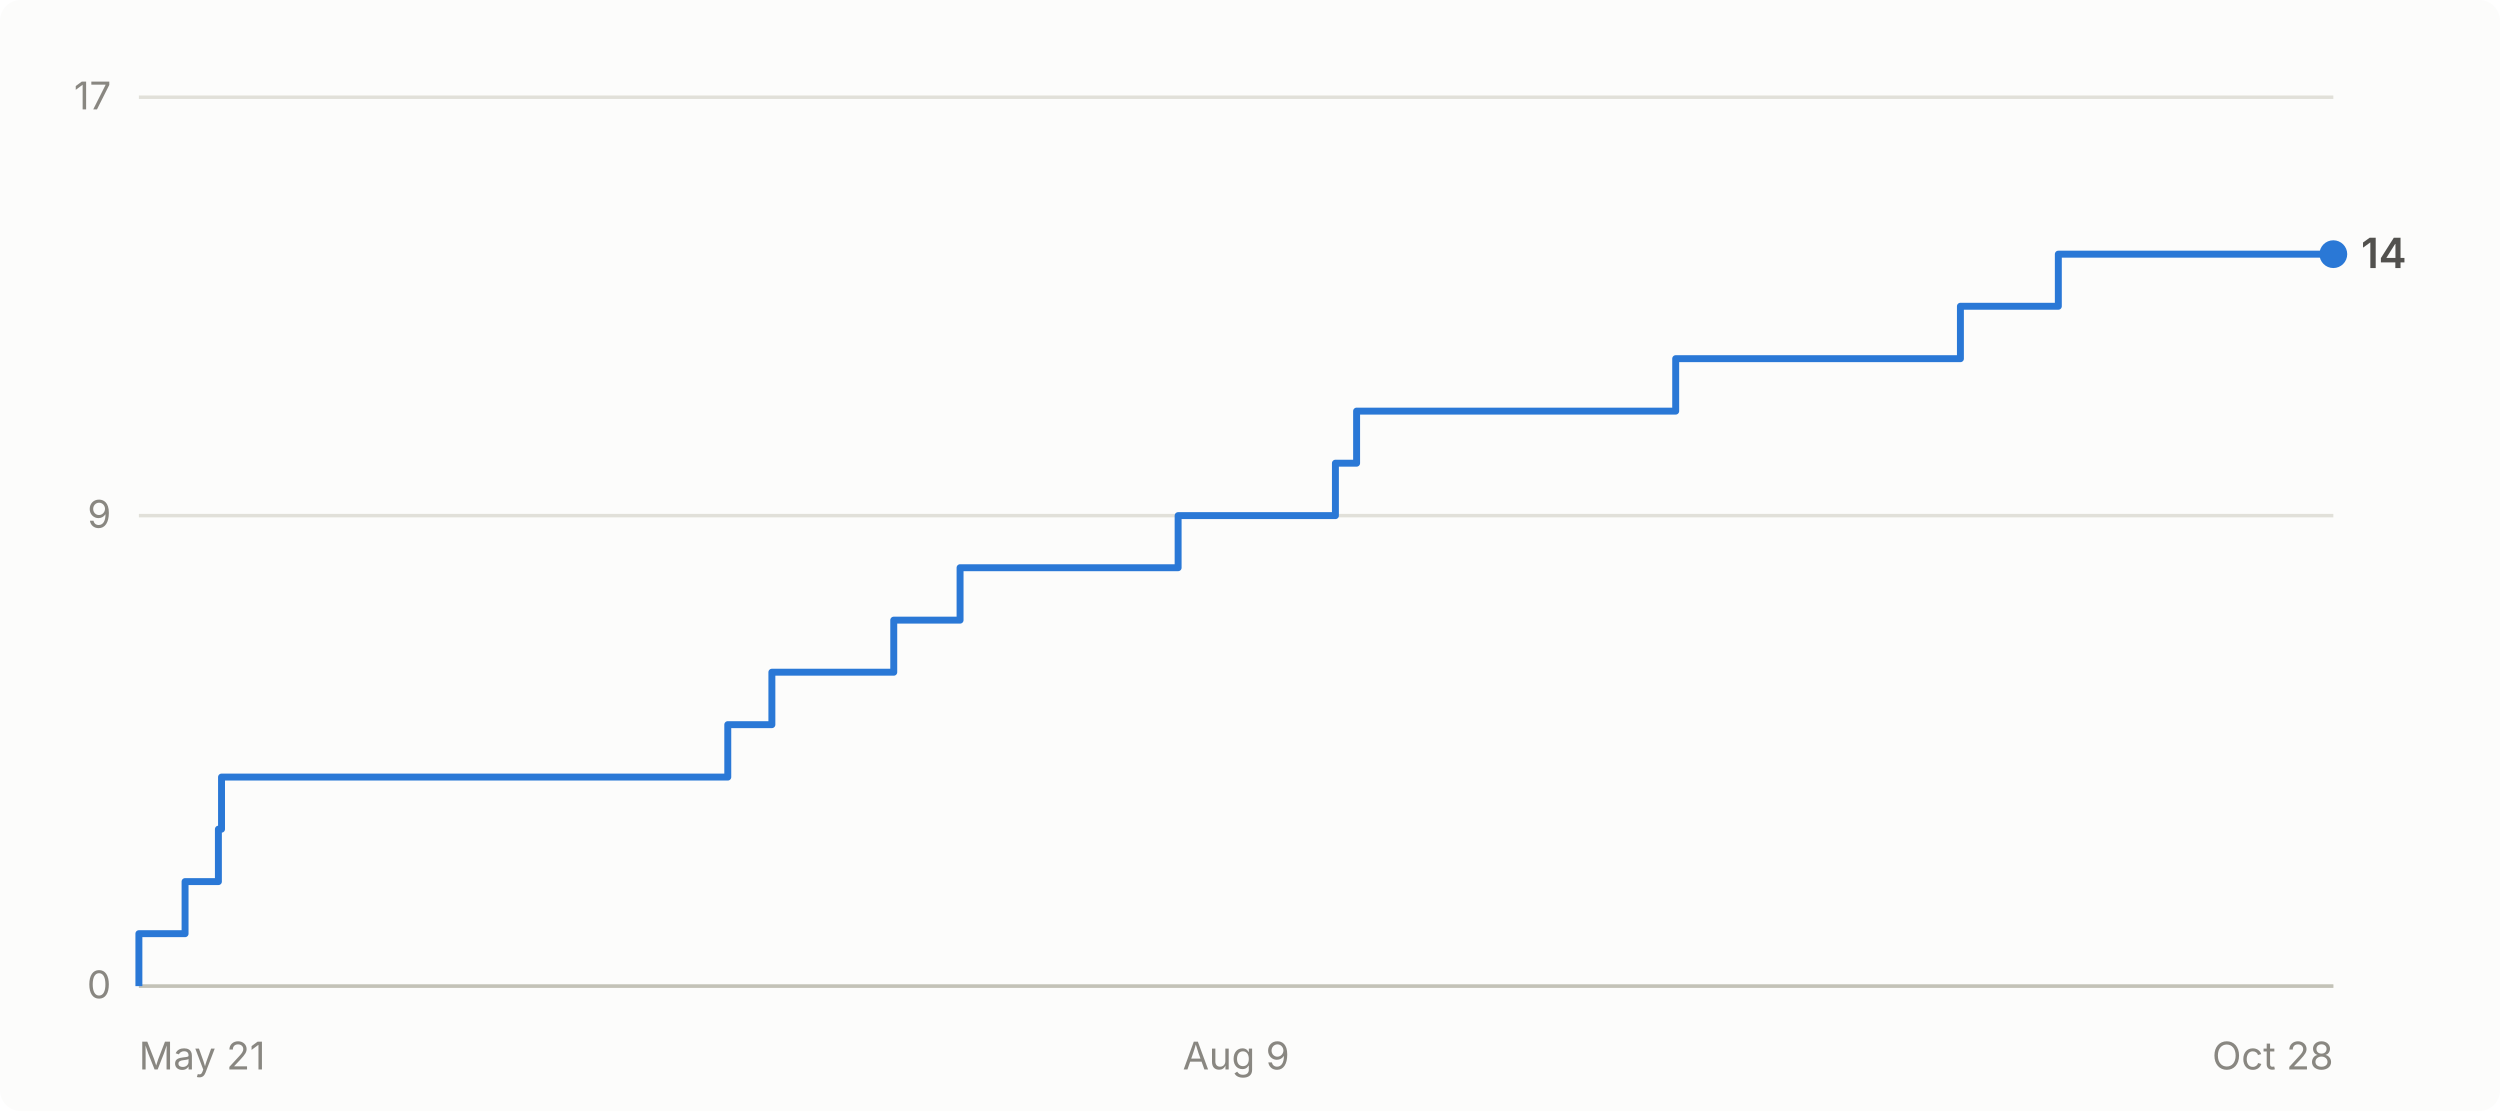
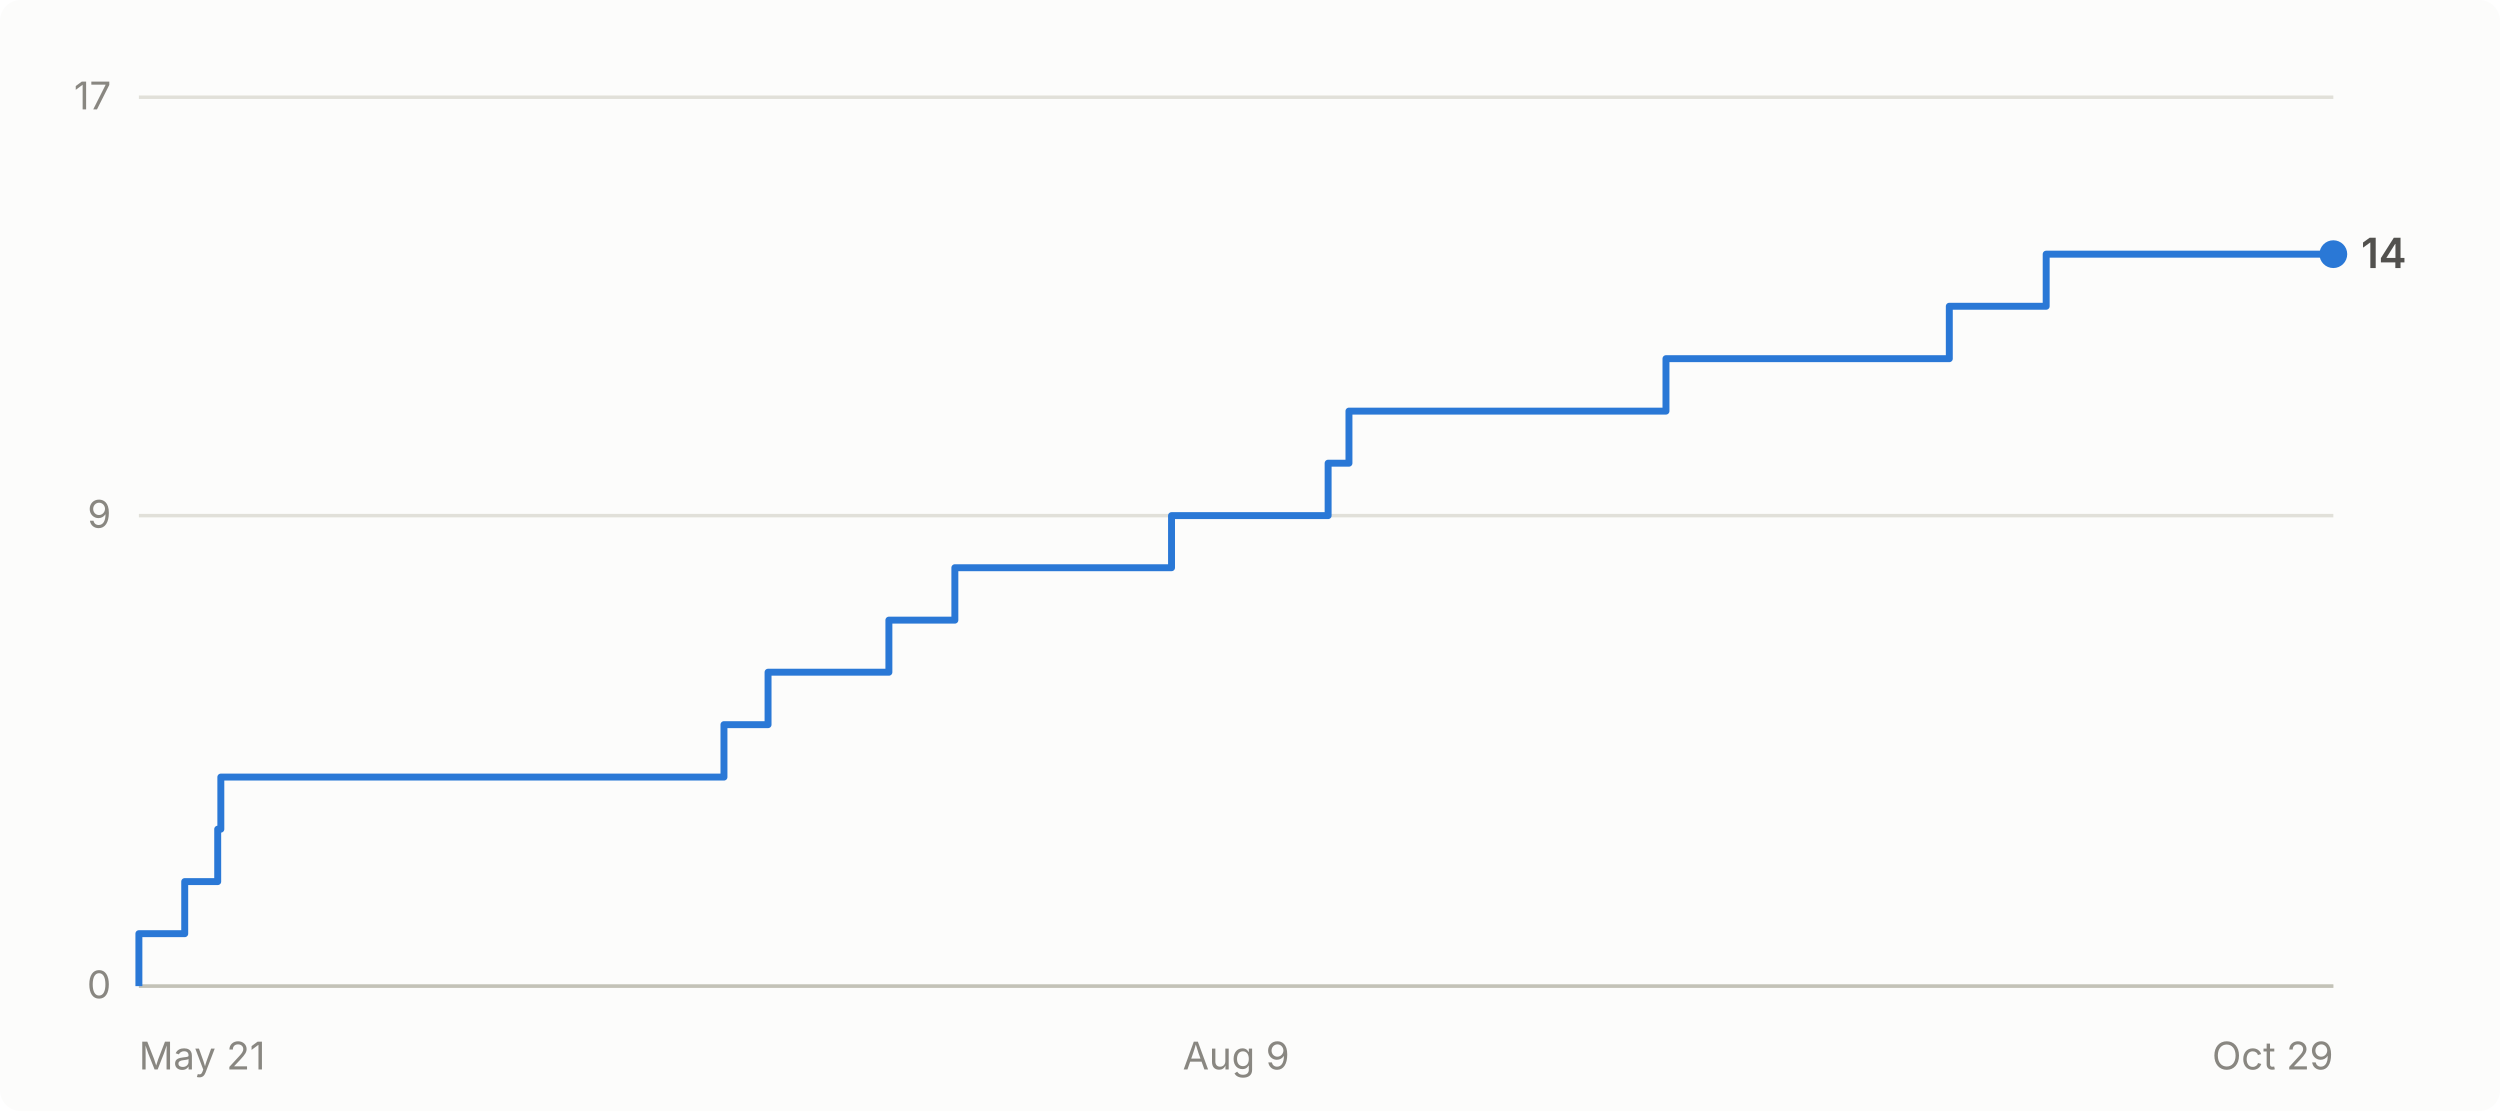
- <svg xmlns="http://www.w3.org/2000/svg" viewBox="0 0 720 320" width="720" height="320" role="img" aria-label="Cumulative GitHub stars for abhiunix/AgentHarbor: 14 as of Oct 28">
+ <svg xmlns="http://www.w3.org/2000/svg" viewBox="0 0 720 320" width="720" height="320" role="img" aria-label="Cumulative GitHub stars for abhiunix/AgentHarbor: 14 as of Oct 29">
  <rect width="720" height="320" fill="#fcfcfb" rx="6" />
  <g font-family="system-ui, -apple-system, 'Segoe UI', sans-serif">
    <line x1="40" y1="284.0" x2="672" y2="284.0" stroke="#e1e0d9" stroke-width="1" />
    <text x="32" y="287.5" text-anchor="end" fill="#898781" font-size="11">0</text>
    <line x1="40" y1="148.5" x2="672" y2="148.5" stroke="#e1e0d9" stroke-width="1" />
    <text x="32" y="152.0" text-anchor="end" fill="#898781" font-size="11">9</text>
    <line x1="40" y1="28.0" x2="672" y2="28.0" stroke="#e1e0d9" stroke-width="1" />
    <text x="32" y="31.5" text-anchor="end" fill="#898781" font-size="11">17</text>
    <line x1="40" y1="284" x2="672" y2="284" stroke="#c3c2b7" stroke-width="1" />
    <text x="40.0" y="308" text-anchor="start" fill="#898781" font-size="11">May 21</text>
    <text x="356.0" y="308" text-anchor="middle" fill="#898781" font-size="11">Aug 9</text>
-     <text x="672.0" y="308" text-anchor="end" fill="#898781" font-size="11">Oct 28</text>
-     <path d="M 40.0 284.0 L 40.0 284.0 L 40.0 268.9 L 53.3 268.9 L 53.3 253.9 L 62.9 253.9 L 62.9 238.8 L 63.8 238.8 L 63.8 223.8 L 209.6 223.8 L 209.6 208.7 L 222.3 208.7 L 222.3 193.6 L 257.4 193.6 L 257.4 178.6 L 276.5 178.6 L 276.5 163.5 L 339.3 163.5 L 339.3 148.5 L 384.6 148.5 L 384.6 133.4 L 390.7 133.4 L 390.7 118.4 L 482.6 118.4 L 482.6 103.3 L 564.6 103.3 L 564.6 88.2 L 592.8 88.2 L 592.8 73.2 L 672.0 73.2" fill="none" stroke="#2a78d6" stroke-width="2" stroke-linejoin="round" />
+     <text x="672.0" y="308" text-anchor="end" fill="#898781" font-size="11">Oct 29</text>
+     <path d="M 40.0 284.0 L 40.0 284.0 L 40.0 268.9 L 53.2 268.9 L 53.2 253.9 L 62.7 253.9 L 62.7 238.8 L 63.6 238.8 L 63.6 223.8 L 208.5 223.8 L 208.5 208.7 L 221.2 208.7 L 221.2 193.6 L 256.0 193.6 L 256.0 178.6 L 275.0 178.6 L 275.0 163.5 L 337.4 163.5 L 337.4 148.5 L 382.5 148.5 L 382.5 133.4 L 388.5 133.4 L 388.5 118.4 L 479.8 118.4 L 479.8 103.3 L 561.4 103.3 L 561.4 88.2 L 589.3 88.2 L 589.3 73.2 L 672.0 73.2" fill="none" stroke="#2a78d6" stroke-width="2" stroke-linejoin="round" />
    <circle cx="672.0" cy="73.2" r="4" fill="#2a78d6" />
    <text x="680.0" y="77.2" fill="#52514e" font-size="12" font-weight="600">14</text>
  </g>
</svg>
